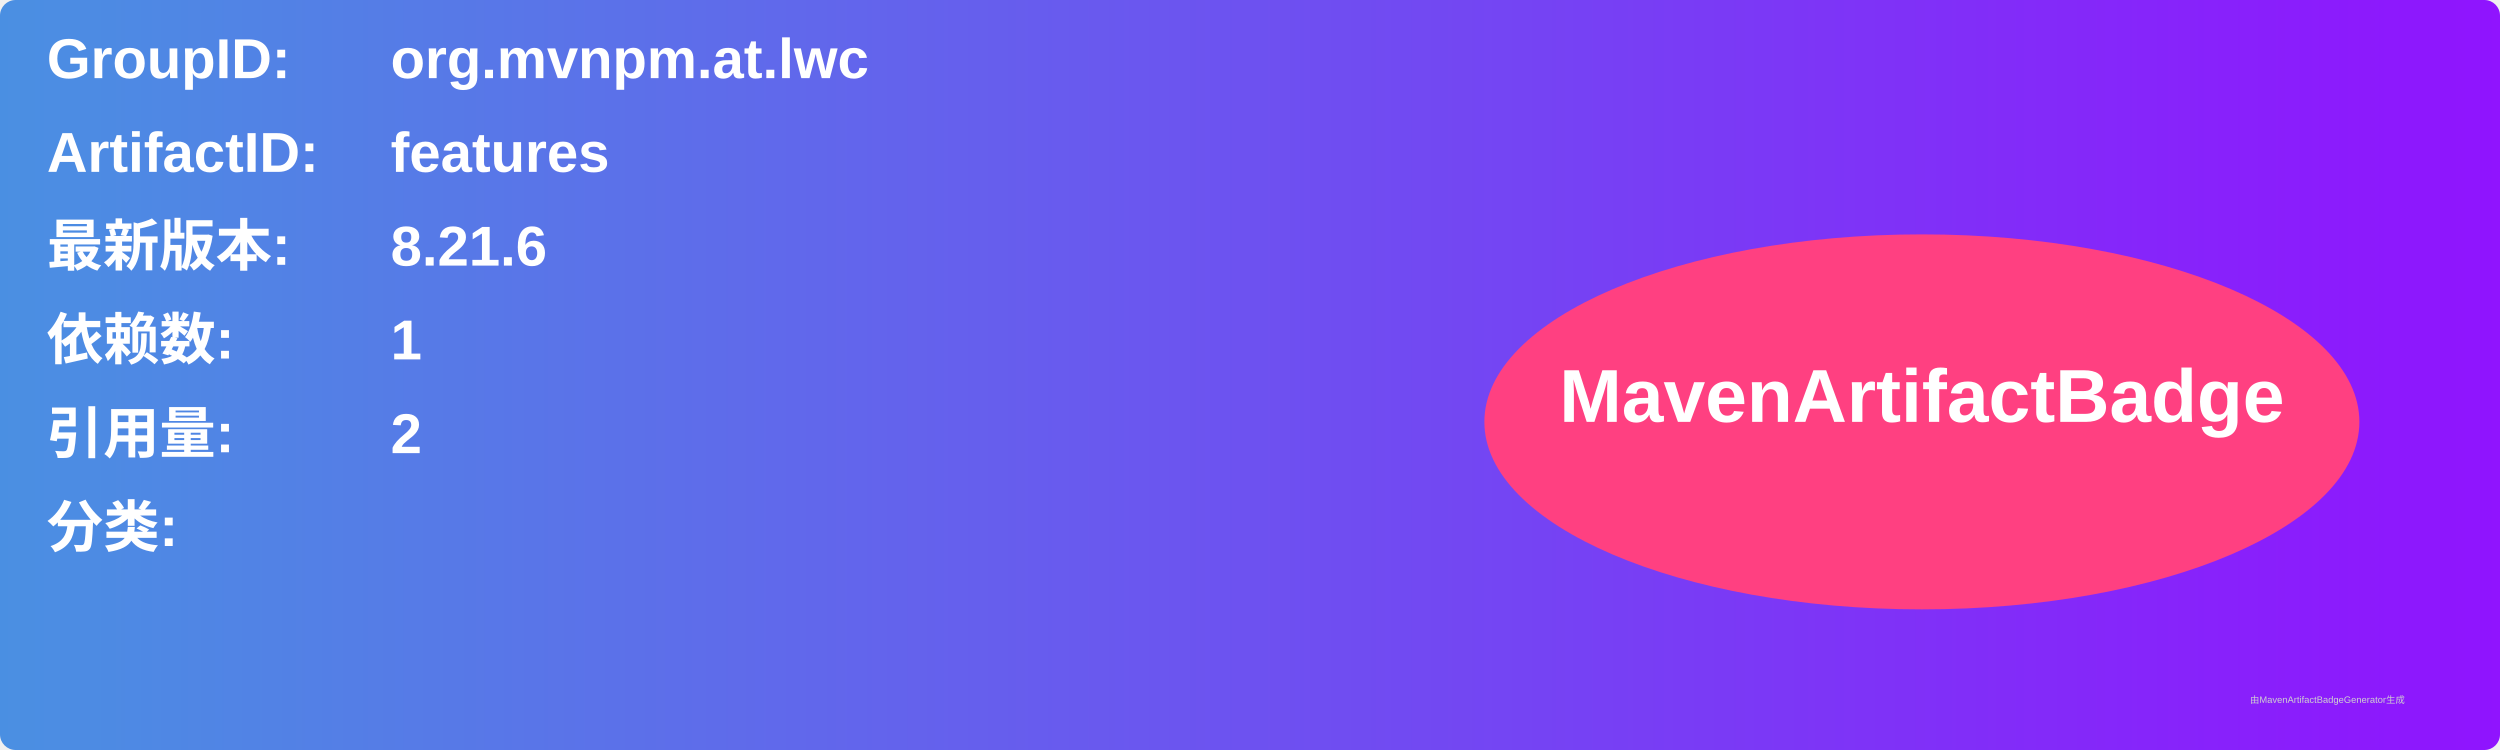
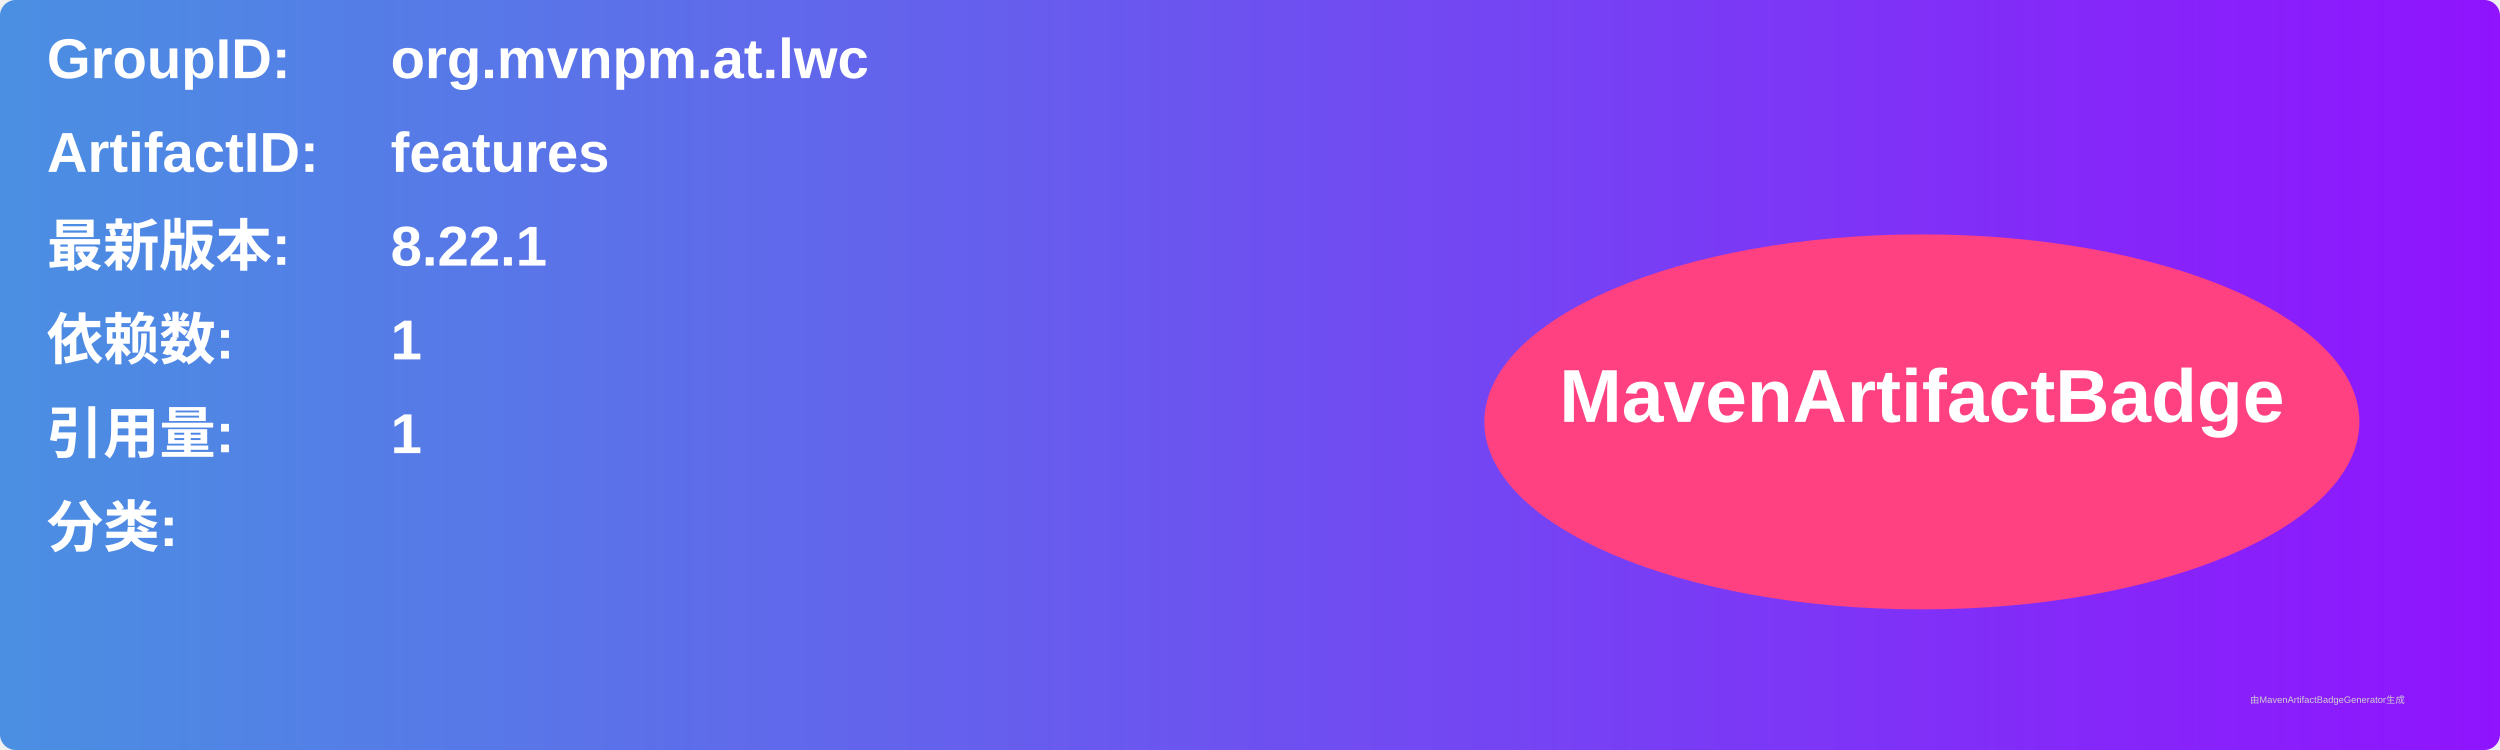
<svg xmlns="http://www.w3.org/2000/svg" width="800" height="240" viewBox="0 0 800 240">
  <linearGradient id="grad" x1="0%" y1="0%" x2="100%" y2="0%">
    <stop offset="0%" stop-color="#4a90e2" />
    <stop offset="100%" stop-color="#9013fe" />
  </linearGradient>
  <rect width="100%" height="100%" rx="5" ry="5" fill="url(#grad)" />
  <g transform="translate(15, 15)">
    <text x="0" y="10" font-family="Arial" font-size="18" fill="white" font-weight="bold" width="260">GroupID:</text>
    <text x="110" y="10" font-family="Arial" font-size="18" fill="white" font-weight="bold" width="460">org.mvnpm.at.lwc</text>
    <text x="0" y="40" font-family="Arial" font-size="18" fill="white" font-weight="bold" width="260">ArtifactID:</text>
    <text x="110" y="40" font-family="Arial" font-size="18" fill="white" font-weight="bold" width="460">features</text>
    <text x="0" y="70" font-family="Arial" font-size="18" fill="white" font-weight="bold">最新版本:</text>
    <text x="110" y="70" font-family="Arial" font-size="18" fill="white" font-weight="bold">
-       <tspan font-weight="bold">8.21.6</tspan>
+       <tspan font-weight="bold">8.22.1</tspan>
    </text>
    <text x="0" y="100" font-family="Arial" font-size="18" fill="white" font-weight="bold">依赖数: </text>
    <text x="110" y="100" font-family="Arial" font-size="18" fill="white">
      <tspan font-weight="bold">1</tspan>
    </text>
    <text x="0" y="130" font-family="Arial" font-size="18" fill="white" font-weight="bold">引用量: </text>
    <text x="110" y="130" font-family="Arial" font-size="18" fill="white">
-       <tspan font-weight="bold">2</tspan>
+       <tspan font-weight="bold">1</tspan>
    </text>
    <text x="0" y="160" font-family="Arial" font-size="18" fill="white" font-weight="bold">分类:</text>
    <text x="10" y="190" font-family="Arial" font-size="10" fill="white">
      <tspan font-weight="bold" />
    </text>
    <ellipse cx="600" cy="120" rx="140" ry="60" fill="#ff4081" />
    <text x="600" y="120" text-anchor="middle" font-family="Arial" font-size="24" fill="white" font-weight="bold">MavenArtifactBadge</text>
  </g>
  <text x="720" y="225" font-family="Arial" font-size="3" fill="#d0d0d0">由MavenArtifactBadgeGenerator生成</text>
</svg>
